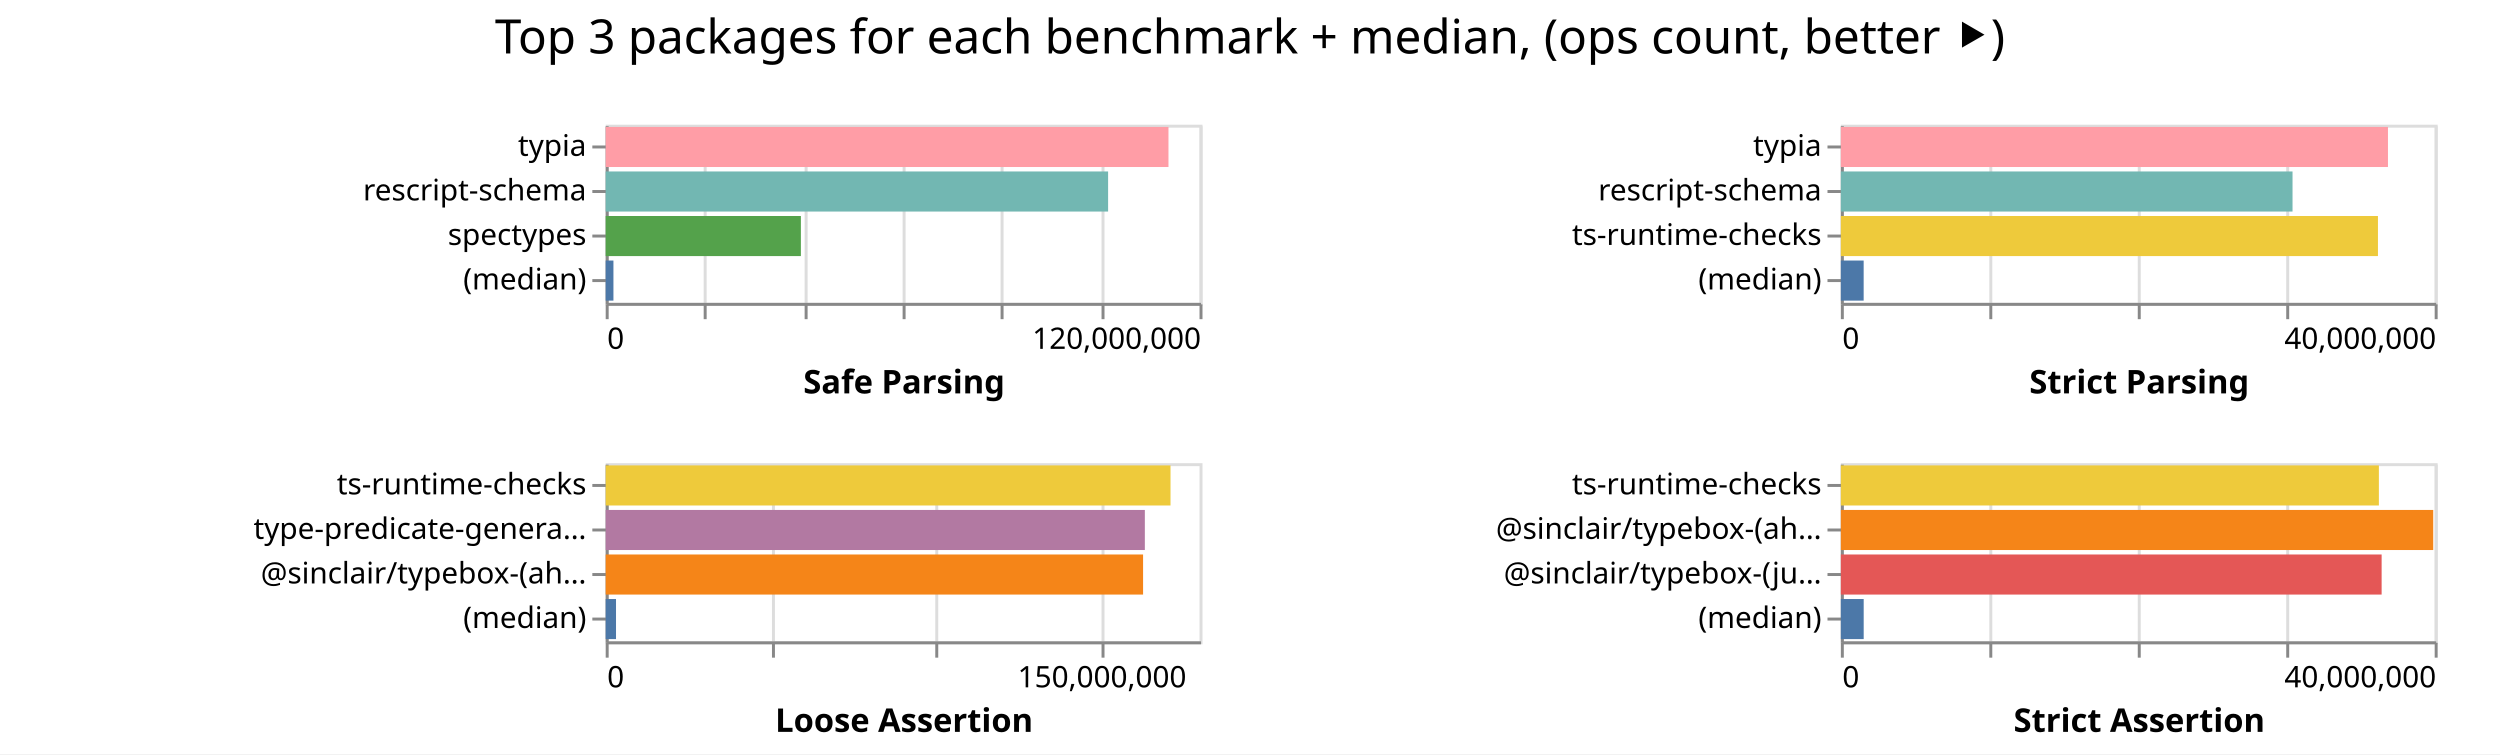
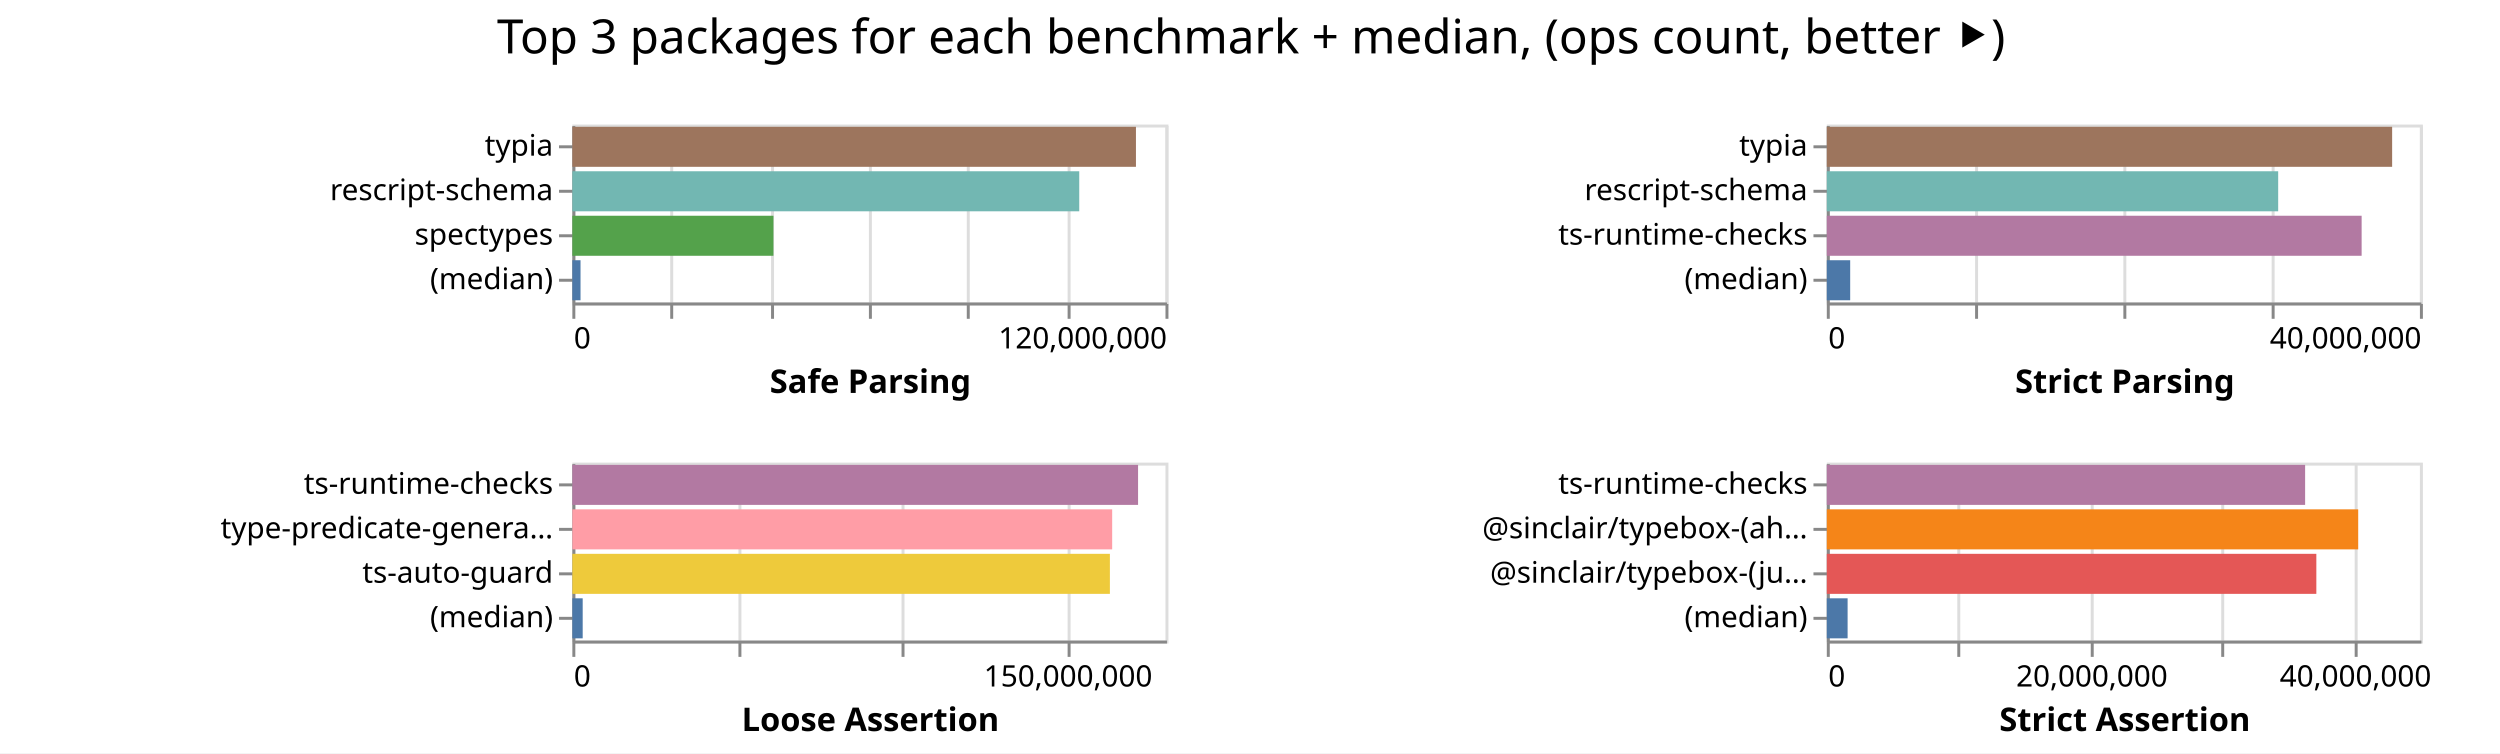
- <svg xmlns="http://www.w3.org/2000/svg" width="842" height="254" class="marks">
-   <path fill="#fff" d="M0 0h842v254H0z" />
+ <svg xmlns="http://www.w3.org/2000/svg" width="843" height="254" class="marks">
+   <path fill="#fff" d="M0 0h843v254H0z" />
  <g fill="none" stroke-miterlimit="10" aria-roledescription="group mark container" class="mark-group role-frame root">
-     <path d="M204 42" aria-hidden="true" class="background" />
+     <path d="M193 42" aria-hidden="true" class="background" />
    <g aria-roledescription="group mark container" class="mark-group role-scope child__Safe_Parsing_group">
-       <path stroke="#ddd" d="M204.5 42.5h200v60h-200Z" aria-hidden="true" class="background" />
+       <path stroke="#ddd" d="M193.5 42.5h200v60h-200Z" aria-hidden="true" class="background" />
      <g aria-hidden="true" class="mark-group role-axis">
-         <path d="M204.5 102.5" aria-hidden="true" class="background" pointer-events="none" />
+         <path d="M193.5 102.5" aria-hidden="true" class="background" pointer-events="none" />
        <g stroke="#ddd" class="mark-rule role-axis-grid" pointer-events="none">
-           <path d="M204.5 102.5v-60M237.5 102.5v-60M271.5 102.5v-60M304.5 102.5v-60M337.5 102.5v-60M371.5 102.5v-60M404.5 102.5v-60" />
+           <path d="M193.5 102.5v-60M226.5 102.5v-60M260.5 102.5v-60M293.5 102.5v-60M326.5 102.5v-60M360.5 102.5v-60M393.5 102.5v-60" />
        </g>
      </g>
      <g aria-label="X-axis titled 'Safe Parsing' for a linear scale with values from 0 to 120,000,000" aria-roledescription="axis" class="mark-group role-axis" pointer-events="none">
-         <path d="M204.5 102.5" aria-hidden="true" class="background" />
+         <path d="M193.5 102.5" aria-hidden="true" class="background" />
        <g stroke="#888" class="mark-rule role-axis-tick">
-           <path d="M204.5 102.5v5M237.5 102.5v5M271.5 102.5v5M304.5 102.5v5M337.5 102.5v5M371.5 102.5v5M404.5 102.5v5" />
+           <path d="M193.5 102.5v5M226.5 102.5v5M260.5 102.5v5M293.5 102.5v5M326.5 102.5v5M360.5 102.5v5M393.5 102.5v5" />
        </g>
        <g fill="#000" class="mark-text role-axis-label" font-family="sans-serif" font-size="10">
-           <text transform="translate(204.5 117.5)">0</text>
-           <text text-anchor="end" transform="translate(404.5 117.5)">120,000,000</text>
+           <text transform="translate(193.5 117.5)">0</text>
+           <text text-anchor="end" transform="translate(393.5 117.5)">120,000,000</text>
        </g>
-         <path stroke="#888" d="M204.5 102.5h200" class="mark-rule role-axis-domain" />
-         <text fill="#000" class="mark-text role-axis-title" font-family="sans-serif" font-size="11" font-weight="bold" text-anchor="middle" transform="translate(304.5 132.5)">Safe Parsing</text>
+         <path stroke="#888" d="M193.5 102.5h200" class="mark-rule role-axis-domain" />
+         <text fill="#000" class="mark-text role-axis-title" font-family="sans-serif" font-size="11" font-weight="bold" text-anchor="middle" transform="translate(293.5 132.5)">Safe Parsing</text>
      </g>
      <g aria-label="Y-axis for a discrete scale with 4 values: typia, rescript-schema, spectypes, (median)" aria-roledescription="axis" class="mark-group role-axis" pointer-events="none">
-         <path d="M204.5 42.5" aria-hidden="true" class="background" />
+         <path d="M193.5 42.5" aria-hidden="true" class="background" />
        <g stroke="#888" class="mark-rule role-axis-tick">
-           <path d="M204.5 49.5h-5M204.5 64.5h-5M204.5 79.5h-5M204.5 94.5h-5" />
+           <path d="M193.5 49.5h-5M193.5 64.5h-5M193.5 79.5h-5M193.5 94.5h-5" />
        </g>
        <g fill="#000" class="mark-text role-axis-label" font-family="sans-serif" font-size="10" text-anchor="end">
-           <text transform="translate(197.5 52.5)">typia</text>
-           <text transform="translate(197.5 67.5)">rescript-schema</text>
-           <text transform="translate(197.5 82.5)">spectypes</text>
-           <text transform="translate(197.5 97.5)">(median)</text>
+           <text transform="translate(186.5 52.5)">typia</text>
+           <text transform="translate(186.5 67.5)">rescript-schema</text>
+           <text transform="translate(186.5 82.5)">spectypes</text>
+           <text transform="translate(186.5 97.5)">(median)</text>
        </g>
-         <path stroke="#888" d="M204.5 42.5v60" class="mark-rule role-axis-domain" />
+         <path stroke="#888" d="M193.5 42.5v60" class="mark-rule role-axis-domain" />
      </g>
      <g aria-roledescription="rect mark container" class="mark-rect role-mark child__Safe_Parsing_marks">
-         <path fill="#ff9da6" d="M204 42.75h189.542v13.5H204Z" aria-label="Safe Parsing: 113725043; name: typia" aria-roledescription="bar" />
-         <path fill="#72b7b2" d="M204 57.75h169.211v13.5H204Z" aria-label="Safe Parsing: 101526711; name: rescript-schema" aria-roledescription="bar" />
-         <path fill="#54a24b" d="M204 72.75h65.736v13.5H204Z" aria-label="Safe Parsing: 39441348; name: spectypes" aria-roledescription="bar" />
-         <path fill="#4c78a8" d="M204 87.75h2.605v13.5H204Z" aria-label="Safe Parsing: 1563031.5; name: (median)" aria-roledescription="bar" />
+         <path fill="#9d755d" d="M193 42.75h190.042v13.5H193Z" aria-label="Safe Parsing: 114025109; name: typia" aria-roledescription="bar" />
+         <path fill="#72b7b2" d="M193 57.75h170.92v13.5H193Z" aria-label="Safe Parsing: 102552472; name: rescript-schema" aria-roledescription="bar" />
+         <path fill="#54a24b" d="M193 72.75h67.803v13.5H193Z" aria-label="Safe Parsing: 40681615; name: spectypes" aria-roledescription="bar" />
+         <path fill="#4c78a8" d="M193 87.75h2.754v13.5H193Z" aria-label="Safe Parsing: 1652136.5; name: (median)" aria-roledescription="bar" />
      </g>
    </g>
    <g aria-roledescription="group mark container" class="mark-group role-scope child__Strict_Parsing_group">
-       <path stroke="#ddd" d="M620.5 42.5h200v60h-200Z" aria-hidden="true" class="background" />
+       <path stroke="#ddd" d="M616.5 42.5h200v60h-200Z" aria-hidden="true" class="background" />
      <g aria-hidden="true" class="mark-group role-axis">
-         <path d="M620.5 102.5" aria-hidden="true" class="background" pointer-events="none" />
+         <path d="M616.5 102.5" aria-hidden="true" class="background" pointer-events="none" />
        <g stroke="#ddd" class="mark-rule role-axis-grid" pointer-events="none">
-           <path d="M620.5 102.5v-60M670.5 102.5v-60M720.5 102.5v-60M770.5 102.5v-60M820.5 102.5v-60" />
+           <path d="M616.5 102.5v-60M666.5 102.5v-60M716.5 102.5v-60M766.5 102.5v-60M816.5 102.5v-60" />
        </g>
      </g>
      <g aria-label="X-axis titled 'Strict Parsing' for a linear scale with values from 0 to 40,000,000" aria-roledescription="axis" class="mark-group role-axis" pointer-events="none">
-         <path d="M620.5 102.5" aria-hidden="true" class="background" />
+         <path d="M616.5 102.5" aria-hidden="true" class="background" />
        <g stroke="#888" class="mark-rule role-axis-tick">
-           <path d="M620.5 102.5v5M670.5 102.5v5M720.5 102.5v5M770.5 102.5v5M820.5 102.5v5" />
+           <path d="M616.5 102.5v5M666.5 102.5v5M716.5 102.5v5M766.5 102.5v5M816.5 102.5v5" />
        </g>
        <g fill="#000" class="mark-text role-axis-label" font-family="sans-serif" font-size="10">
-           <text transform="translate(620.5 117.5)">0</text>
-           <text text-anchor="end" transform="translate(820.5 117.5)">40,000,000</text>
+           <text transform="translate(616.5 117.5)">0</text>
+           <text text-anchor="end" transform="translate(816.5 117.5)">40,000,000</text>
        </g>
-         <path stroke="#888" d="M620.5 102.5h200" class="mark-rule role-axis-domain" />
-         <text fill="#000" class="mark-text role-axis-title" font-family="sans-serif" font-size="11" font-weight="bold" text-anchor="middle" transform="translate(720.5 132.5)">Strict Parsing</text>
+         <path stroke="#888" d="M616.5 102.5h200" class="mark-rule role-axis-domain" />
+         <text fill="#000" class="mark-text role-axis-title" font-family="sans-serif" font-size="11" font-weight="bold" text-anchor="middle" transform="translate(716.5 132.5)">Strict Parsing</text>
      </g>
      <g aria-label="Y-axis for a discrete scale with 4 values: typia, rescript-schema, ts-runtime-checks, (median)" aria-roledescription="axis" class="mark-group role-axis" pointer-events="none">
-         <path d="M620.5 42.5" aria-hidden="true" class="background" />
+         <path d="M616.5 42.5" aria-hidden="true" class="background" />
        <g stroke="#888" class="mark-rule role-axis-tick">
-           <path d="M620.5 49.5h-5M620.5 64.5h-5M620.5 79.5h-5M620.5 94.5h-5" />
+           <path d="M616.5 49.5h-5M616.5 64.5h-5M616.5 79.5h-5M616.5 94.5h-5" />
        </g>
        <g fill="#000" class="mark-text role-axis-label" font-family="sans-serif" font-size="10" text-anchor="end">
-           <text transform="translate(613.5 52.5)">typia</text>
-           <text transform="translate(613.5 67.5)">rescript-schema</text>
-           <text transform="translate(613.5 82.5)">ts-runtime-checks</text>
-           <text transform="translate(613.5 97.5)">(median)</text>
+           <text transform="translate(609.5 52.5)">typia</text>
+           <text transform="translate(609.5 67.5)">rescript-schema</text>
+           <text transform="translate(609.5 82.5)">ts-runtime-checks</text>
+           <text transform="translate(609.5 97.5)">(median)</text>
        </g>
-         <path stroke="#888" d="M620.5 42.5v60" class="mark-rule role-axis-domain" />
+         <path stroke="#888" d="M616.5 42.5v60" class="mark-rule role-axis-domain" />
      </g>
      <g aria-roledescription="rect mark container" class="mark-rect role-mark child__Strict_Parsing_marks">
-         <path fill="#ff9da6" d="M620 42.75h184.266v13.5H620Z" aria-label="Strict Parsing: 36853108; name: typia" aria-roledescription="bar" />
-         <path fill="#72b7b2" d="M620 57.75h152.123v13.5H620Z" aria-label="Strict Parsing: 30424507; name: rescript-schema" aria-roledescription="bar" />
-         <path fill="#eeca3b" d="M620 72.75h180.893v13.5H620Z" aria-label="Strict Parsing: 36178571; name: ts-runtime-checks" aria-roledescription="bar" />
-         <path fill="#4c78a8" d="M620 87.75h7.679v13.5H620Z" aria-label="Strict Parsing: 1535805; name: (median)" aria-roledescription="bar" />
+         <path fill="#9d755d" d="M616 42.75h190.628v13.5H616Z" aria-label="Strict Parsing: 38125683; name: typia" aria-roledescription="bar" />
+         <path fill="#72b7b2" d="M616 57.75h152.201v13.5H616Z" aria-label="Strict Parsing: 30440233; name: rescript-schema" aria-roledescription="bar" />
+         <path fill="#b279a2" d="M616 72.75h180.343v13.5H616Z" aria-label="Strict Parsing: 36068543; name: ts-runtime-checks" aria-roledescription="bar" />
+         <path fill="#4c78a8" d="M616 87.75h7.882v13.5H616Z" aria-label="Strict Parsing: 1576427; name: (median)" aria-roledescription="bar" />
      </g>
    </g>
    <g aria-roledescription="group mark container" class="mark-group role-scope child__Loose_Assertion_group">
-       <path stroke="#ddd" d="M204.5 156.5h200v60h-200Z" aria-hidden="true" class="background" />
+       <path stroke="#ddd" d="M193.5 156.5h200v60h-200Z" aria-hidden="true" class="background" />
      <g aria-hidden="true" class="mark-group role-axis">
-         <path d="M204.5 216.5" aria-hidden="true" class="background" pointer-events="none" />
+         <path d="M193.5 216.5" aria-hidden="true" class="background" pointer-events="none" />
        <g stroke="#ddd" class="mark-rule role-axis-grid" pointer-events="none">
-           <path d="M204.5 216.5v-60M260.5 216.5v-60M315.5 216.5v-60M371.5 216.5v-60" />
+           <path d="M193.5 216.5v-60M249.5 216.5v-60M304.5 216.5v-60M360.5 216.5v-60" />
        </g>
      </g>
      <g aria-label="X-axis titled 'Loose Assertion' for a linear scale with values from 0 to 180,000,000" aria-roledescription="axis" class="mark-group role-axis" pointer-events="none">
-         <path d="M204.5 216.5" aria-hidden="true" class="background" />
+         <path d="M193.5 216.5" aria-hidden="true" class="background" />
        <g stroke="#888" class="mark-rule role-axis-tick">
-           <path d="M204.5 216.5v5M260.5 216.5v5M315.5 216.5v5M371.5 216.5v5" />
+           <path d="M193.5 216.5v5M249.5 216.5v5M304.5 216.5v5M360.5 216.5v5" />
        </g>
        <g fill="#000" class="mark-text role-axis-label" font-family="sans-serif" font-size="10">
-           <text transform="translate(204.5 231.5)">0</text>
-           <text text-anchor="middle" transform="translate(371.167 231.5)">150,000,000</text>
+           <text transform="translate(193.5 231.5)">0</text>
+           <text text-anchor="middle" transform="translate(360.167 231.5)">150,000,000</text>
        </g>
-         <path stroke="#888" d="M204.5 216.5h200" class="mark-rule role-axis-domain" />
-         <text fill="#000" class="mark-text role-axis-title" font-family="sans-serif" font-size="11" font-weight="bold" text-anchor="middle" transform="translate(304.5 246.5)">Loose Assertion</text>
+         <path stroke="#888" d="M193.5 216.5h200" class="mark-rule role-axis-domain" />
+         <text fill="#000" class="mark-text role-axis-title" font-family="sans-serif" font-size="11" font-weight="bold" text-anchor="middle" transform="translate(293.5 246.5)">Loose Assertion</text>
      </g>
-       <g aria-label="Y-axis for a discrete scale with 4 values: ts-runtime-checks, type-predicate-generator, @sinclair/typebox-(ahead-of-time), (median)" aria-roledescription="axis" class="mark-group role-axis" pointer-events="none">
-         <path d="M204.5 156.5" aria-hidden="true" class="background" />
+       <g aria-label="Y-axis for a discrete scale with 4 values: ts-runtime-checks, type-predicate-generator, ts-auto-guard, (median)" aria-roledescription="axis" class="mark-group role-axis" pointer-events="none">
+         <path d="M193.5 156.5" aria-hidden="true" class="background" />
        <g stroke="#888" class="mark-rule role-axis-tick">
-           <path d="M204.5 163.5h-5M204.5 178.5h-5M204.5 193.5h-5M204.5 208.5h-5" />
+           <path d="M193.5 163.5h-5M193.5 178.5h-5M193.5 193.5h-5M193.5 208.5h-5" />
        </g>
        <g fill="#000" class="mark-text role-axis-label" font-family="sans-serif" font-size="10" text-anchor="end">
-           <text transform="translate(197.5 166.5)">ts-runtime-checks</text>
-           <text transform="translate(197.5 181.5)">type-predicate-genera…</text>
-           <text transform="translate(197.5 196.5)">@sinclair/typebox-(ah…</text>
-           <text transform="translate(197.5 211.5)">(median)</text>
+           <text transform="translate(186.5 166.5)">ts-runtime-checks</text>
+           <text transform="translate(186.5 181.5)">type-predicate-genera…</text>
+           <text transform="translate(186.5 196.5)">ts-auto-guard</text>
+           <text transform="translate(186.5 211.5)">(median)</text>
        </g>
-         <path stroke="#888" d="M204.5 156.5v60" class="mark-rule role-axis-domain" />
+         <path stroke="#888" d="M193.5 156.5v60" class="mark-rule role-axis-domain" />
      </g>
      <g aria-roledescription="rect mark container" class="mark-rect role-mark child__Loose_Assertion_marks">
-         <path fill="#eeca3b" d="M204 156.75h190.229v13.5H204Z" aria-label="Loose Assertion: 171205651; name: ts-runtime-checks" aria-roledescription="bar" />
-         <path fill="#b279a2" d="M204 171.75h181.584v13.5H204Z" aria-label="Loose Assertion: 163425996; name: type-predicate-generator" aria-roledescription="bar" />
-         <path fill="#f58518" d="M204 186.75h180.989v13.5H204Z" aria-label="Loose Assertion: 162890123; name: @sinclair/typebox-(ahead-of-time)" aria-roledescription="bar" />
-         <path fill="#4c78a8" d="M204 201.75h3.473v13.5H204Z" aria-label="Loose Assertion: 3125663; name: (median)" aria-roledescription="bar" />
+         <path fill="#b279a2" d="M193 156.75h190.757v13.5H193Z" aria-label="Loose Assertion: 171681248; name: ts-runtime-checks" aria-roledescription="bar" />
+         <path fill="#ff9da6" d="M193 171.75h182.025v13.5H193Z" aria-label="Loose Assertion: 163822165; name: type-predicate-generator" aria-roledescription="bar" />
+         <path fill="#eeca3b" d="M193 186.75h181.255v13.5H193Z" aria-label="Loose Assertion: 163129761; name: ts-auto-guard" aria-roledescription="bar" />
+         <path fill="#4c78a8" d="M193 201.75h3.482v13.5H193Z" aria-label="Loose Assertion: 3133793; name: (median)" aria-roledescription="bar" />
      </g>
    </g>
    <g aria-roledescription="group mark container" class="mark-group role-scope child__Strict_Assertion_group">
-       <path stroke="#ddd" d="M620.5 156.5h200v60h-200Z" aria-hidden="true" class="background" />
+       <path stroke="#ddd" d="M616.5 156.5h200v60h-200Z" aria-hidden="true" class="background" />
      <g aria-hidden="true" class="mark-group role-axis">
-         <path d="M620.5 216.5" aria-hidden="true" class="background" pointer-events="none" />
+         <path d="M616.5 216.5" aria-hidden="true" class="background" pointer-events="none" />
        <g stroke="#ddd" class="mark-rule role-axis-grid" pointer-events="none">
-           <path d="M620.5 216.5v-60M670.5 216.5v-60M720.5 216.5v-60M770.5 216.5v-60M820.5 216.5v-60" />
+           <path d="M616.5 216.5v-60M660.5 216.5v-60M705.5 216.5v-60M749.5 216.5v-60M794.5 216.5v-60" />
        </g>
      </g>
-       <g aria-label="X-axis titled 'Strict Assertion' for a linear scale with values from 0 to 40,000,000" aria-roledescription="axis" class="mark-group role-axis" pointer-events="none">
-         <path d="M620.5 216.5" aria-hidden="true" class="background" />
+       <g aria-label="X-axis titled 'Strict Assertion' for a linear scale with values from 0 to 45,000,000" aria-roledescription="axis" class="mark-group role-axis" pointer-events="none">
+         <path d="M616.5 216.5" aria-hidden="true" class="background" />
        <g stroke="#888" class="mark-rule role-axis-tick">
-           <path d="M620.5 216.5v5M670.5 216.5v5M720.5 216.5v5M770.5 216.5v5M820.5 216.5v5" />
+           <path d="M616.5 216.5v5M660.5 216.5v5M705.5 216.5v5M749.5 216.5v5M794.5 216.5v5" />
        </g>
        <g fill="#000" class="mark-text role-axis-label" font-family="sans-serif" font-size="10">
-           <text transform="translate(620.5 231.5)">0</text>
-           <text text-anchor="end" transform="translate(820.5 231.5)">40,000,000</text>
+           <text transform="translate(616.5 231.5)">0</text>
+           <text text-anchor="middle" transform="translate(705.389 231.5)">20,000,000</text>
+           <text text-anchor="middle" transform="translate(794.278 231.5)">40,000,000</text>
        </g>
-         <path stroke="#888" d="M620.5 216.5h200" class="mark-rule role-axis-domain" />
-         <text fill="#000" class="mark-text role-axis-title" font-family="sans-serif" font-size="11" font-weight="bold" text-anchor="middle" transform="translate(720.5 246.5)">Strict Assertion</text>
+         <path stroke="#888" d="M616.5 216.5h200" class="mark-rule role-axis-domain" />
+         <text fill="#000" class="mark-text role-axis-title" font-family="sans-serif" font-size="11" font-weight="bold" text-anchor="middle" transform="translate(716.5 246.5)">Strict Assertion</text>
      </g>
      <g aria-label="Y-axis for a discrete scale with 4 values: ts-runtime-checks, @sinclair/typebox-(ahead-of-time), @sinclair/typebox-(just-in-time), (median)" aria-roledescription="axis" class="mark-group role-axis" pointer-events="none">
-         <path d="M620.5 156.5" aria-hidden="true" class="background" />
+         <path d="M616.5 156.5" aria-hidden="true" class="background" />
        <g stroke="#888" class="mark-rule role-axis-tick">
-           <path d="M620.5 163.5h-5M620.5 178.5h-5M620.5 193.5h-5M620.5 208.5h-5" />
+           <path d="M616.5 163.5h-5M616.5 178.5h-5M616.5 193.5h-5M616.5 208.5h-5" />
        </g>
        <g fill="#000" class="mark-text role-axis-label" font-family="sans-serif" font-size="10" text-anchor="end">
-           <text transform="translate(613.5 166.5)">ts-runtime-checks</text>
-           <text transform="translate(613.5 181.5)">@sinclair/typebox-(ah…</text>
-           <text transform="translate(613.5 196.5)">@sinclair/typebox-(ju…</text>
-           <text transform="translate(613.5 211.5)">(median)</text>
+           <text transform="translate(609.5 166.5)">ts-runtime-checks</text>
+           <text transform="translate(609.5 181.5)">@sinclair/typebox-(ah…</text>
+           <text transform="translate(609.5 196.5)">@sinclair/typebox-(ju…</text>
+           <text transform="translate(609.5 211.5)">(median)</text>
        </g>
-         <path stroke="#888" d="M620.5 156.5v60" class="mark-rule role-axis-domain" />
+         <path stroke="#888" d="M616.5 156.5v60" class="mark-rule role-axis-domain" />
      </g>
      <g aria-roledescription="rect mark container" class="mark-rect role-mark child__Strict_Assertion_marks">
-         <path fill="#eeca3b" d="M620 156.75h181.207v13.5H620Z" aria-label="Strict Assertion: 36241354; name: ts-runtime-checks" aria-roledescription="bar" />
-         <path fill="#f58518" d="M620 171.75h199.513v13.5H620Z" aria-label="Strict Assertion: 39902531; name: @sinclair/typebox-(ahead-of-time)" aria-roledescription="bar" />
-         <path fill="#e45756" d="M620 186.75h182.132v13.5H620Z" aria-label="Strict Assertion: 36426312; name: @sinclair/typebox-(just-in-time)" aria-roledescription="bar" />
-         <path fill="#4c78a8" d="M620 201.75h7.69v13.5H620Z" aria-label="Strict Assertion: 1538042; name: (median)" aria-roledescription="bar" />
+         <path fill="#b279a2" d="M616 156.75h161.286v13.5H616Z" aria-label="Strict Assertion: 36289355; name: ts-runtime-checks" aria-roledescription="bar" />
+         <path fill="#f58518" d="M616 171.75h179.187v13.5H616Z" aria-label="Strict Assertion: 40317046; name: @sinclair/typebox-(ahead-of-time)" aria-roledescription="bar" />
+         <path fill="#e45756" d="M616 186.75h165.071v13.5H616Z" aria-label="Strict Assertion: 37141048; name: @sinclair/typebox-(just-in-time)" aria-roledescription="bar" />
+         <path fill="#4c78a8" d="M616 201.75h7.012v13.5H616Z" aria-label="Strict Assertion: 1577777; name: (median)" aria-roledescription="bar" />
      </g>
    </g>
    <g class="mark-group role-title">
-       <path d="M421 5" aria-hidden="true" class="background" pointer-events="none" />
-       <text fill="#000" aria-label="Title text 'Top 3 packages for each benchmark + median, (ops count, better ⯈)'" aria-roledescription="title" class="mark-text role-title-text" font-family="sans-serif" font-size="16" pointer-events="none" text-anchor="middle" transform="translate(421 18)">Top 3 packages for each benchmark + median, (ops count, better ⯈)</text>
+       <path d="M421.889 5" aria-hidden="true" class="background" pointer-events="none" />
+       <text fill="#000" aria-label="Title text 'Top 3 packages for each benchmark + median, (ops count, better ⯈)'" aria-roledescription="title" class="mark-text role-title-text" font-family="sans-serif" font-size="16" pointer-events="none" text-anchor="middle" transform="translate(421.889 18)">Top 3 packages for each benchmark + median, (ops count, better ⯈)</text>
    </g>
  </g>
</svg>
